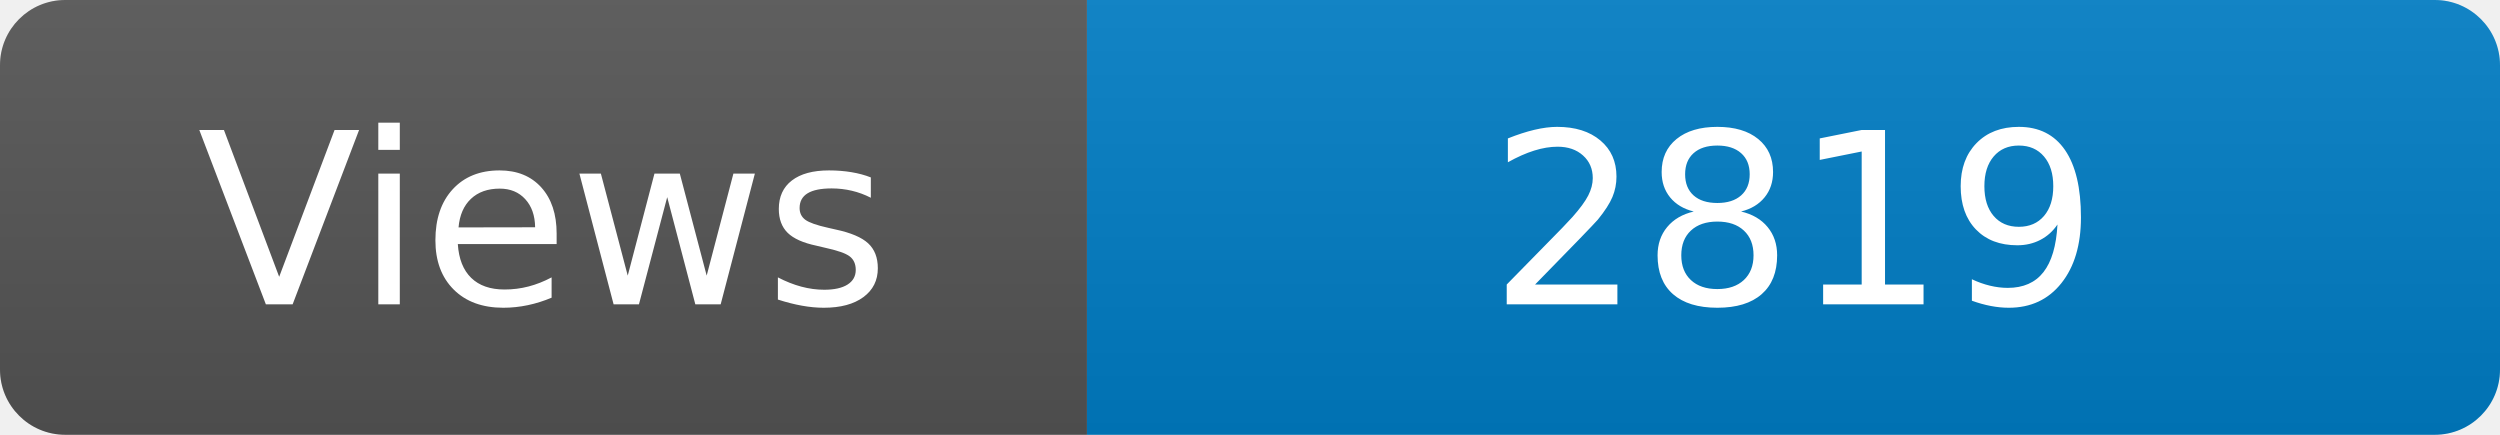
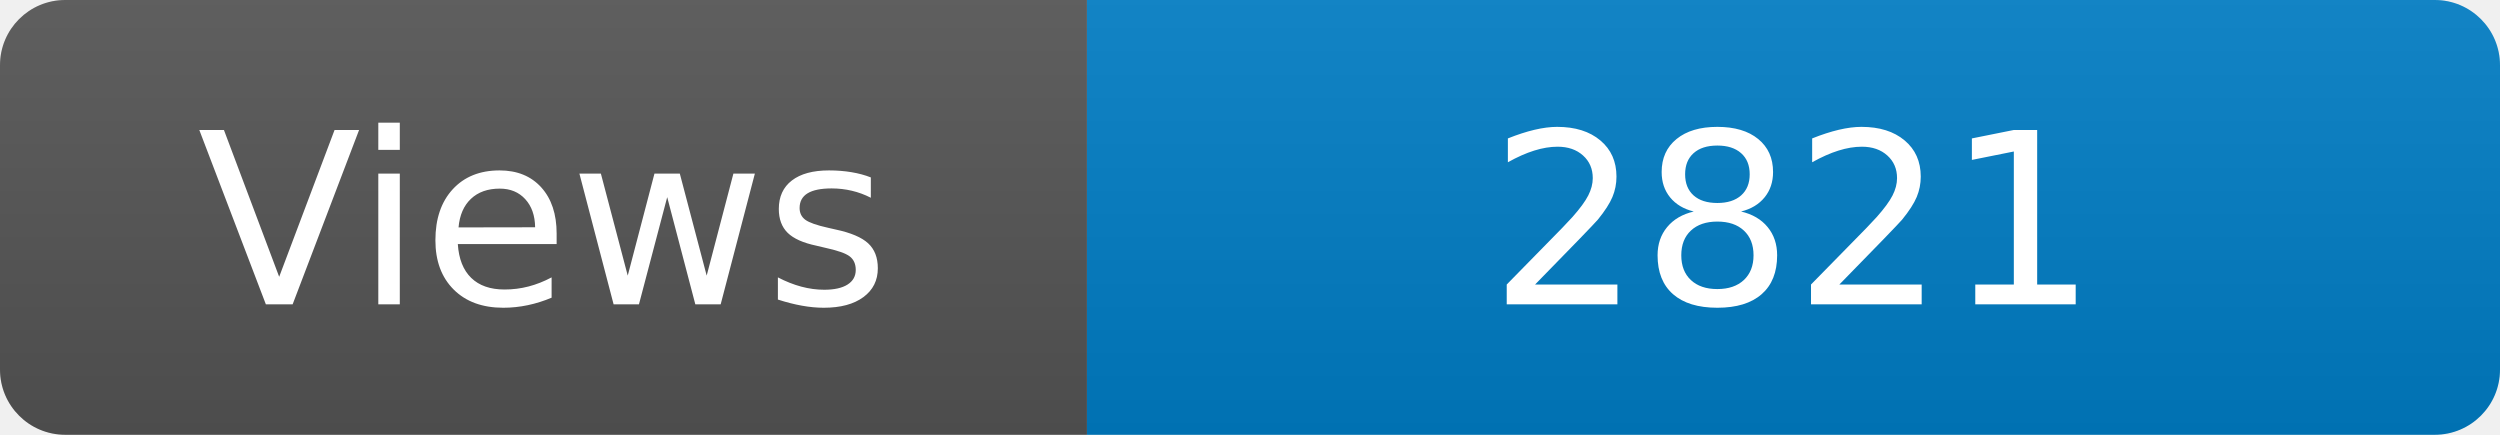
<svg xmlns="http://www.w3.org/2000/svg" width="115" height="20" role="img" aria-label="Maintained?: yes">
  <linearGradient id="s" x2="0" y2="100%">
    <stop offset="0" stop-color="#bbb" stop-opacity=".1" />
    <stop offset="1" stop-opacity=".1" />
  </linearGradient>
  <clipPath id="r">
    <rect width="115" height="20" rx="3" fill="#fff" />
  </clipPath>
  <g clip-path="url(#r)">
    <rect width="50" height="20" fill="#555" />
    <rect x="50" width="160" height="20" fill="#007ec6" />
    <rect width="115" height="20" fill="url(#s)" />
  </g>
  <g fill="#fff" text-anchor="middle" font-family="Verdana,Geneva,DejaVu Sans,sans-serif" font-size="110">
    <text x="250" y="140" transform="scale(.1)" fill="#fff">Views</text>
-     <text x="825" y="140" transform="scale(.1)" fill="#fff">2819</text>
+     <text x="825" y="140" transform="scale(.1)" fill="#fff">2821</text>
  </g>
</svg>
